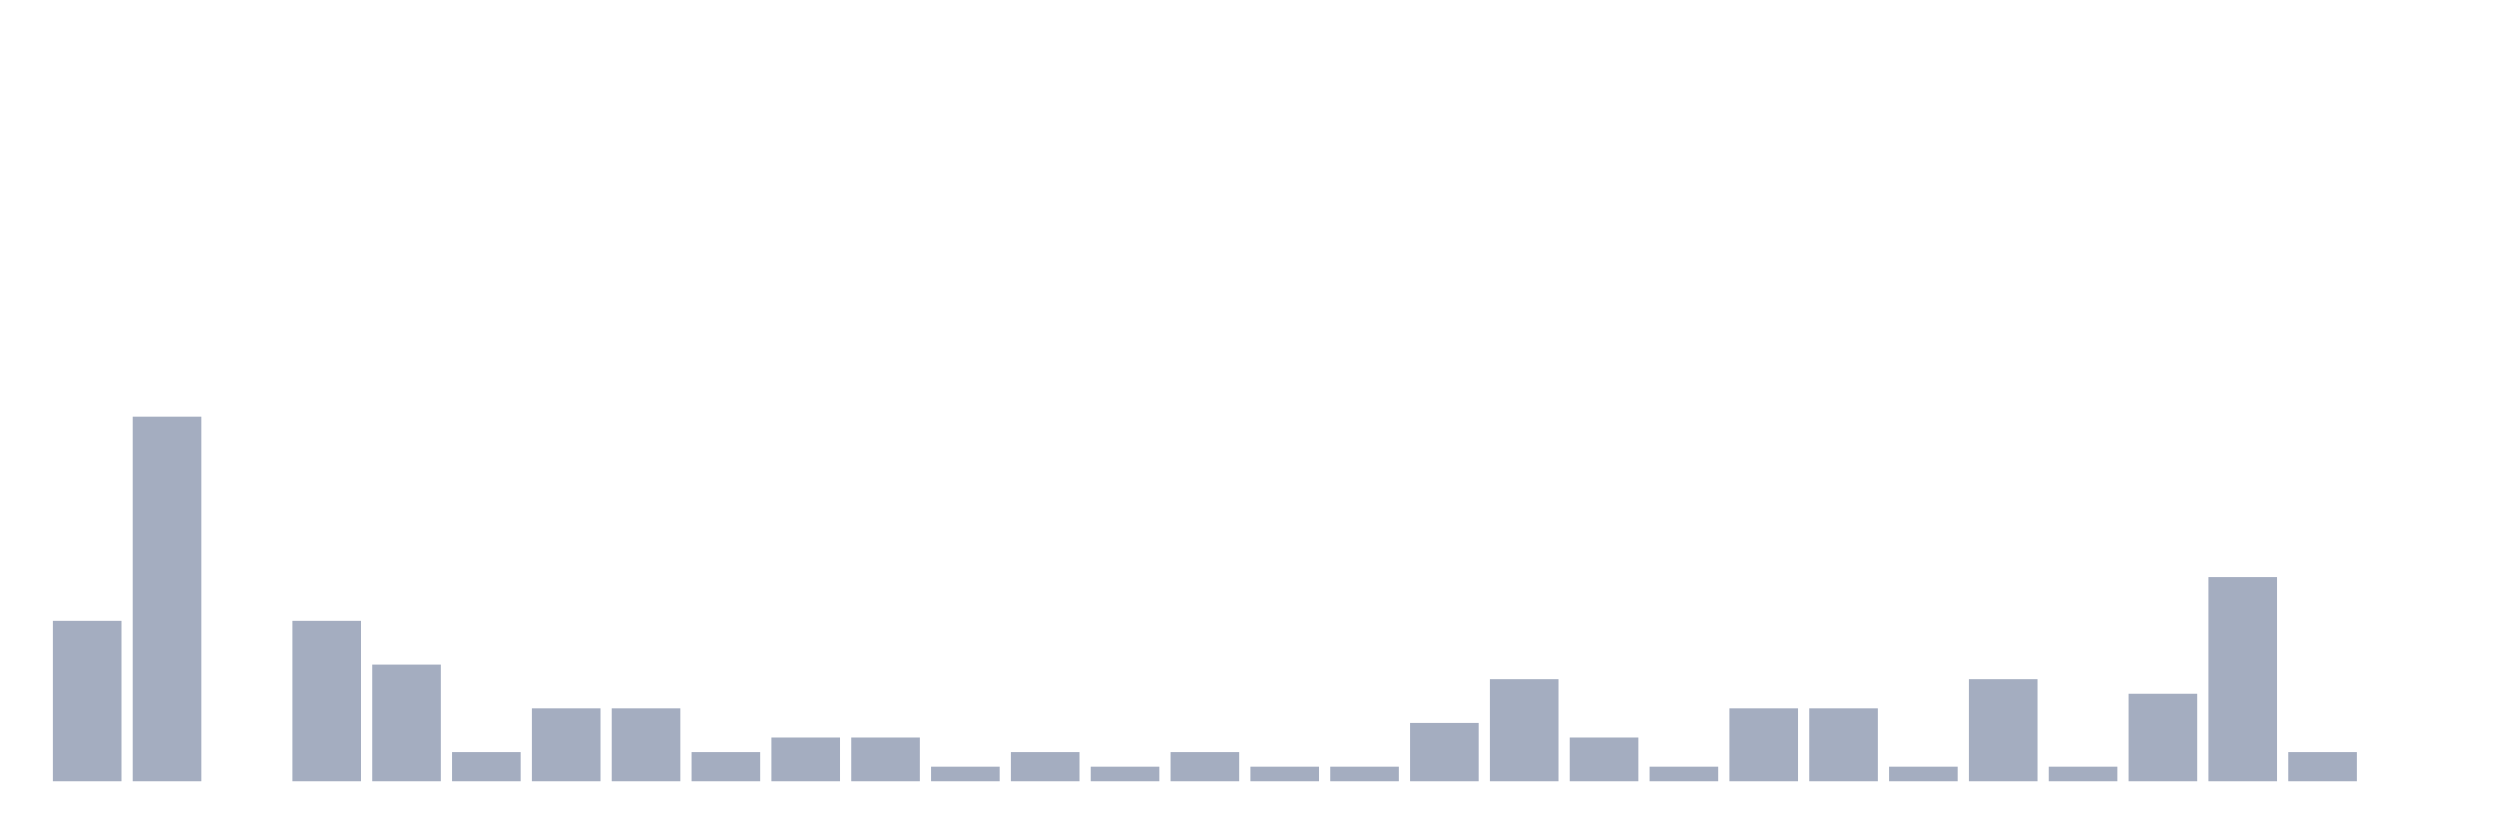
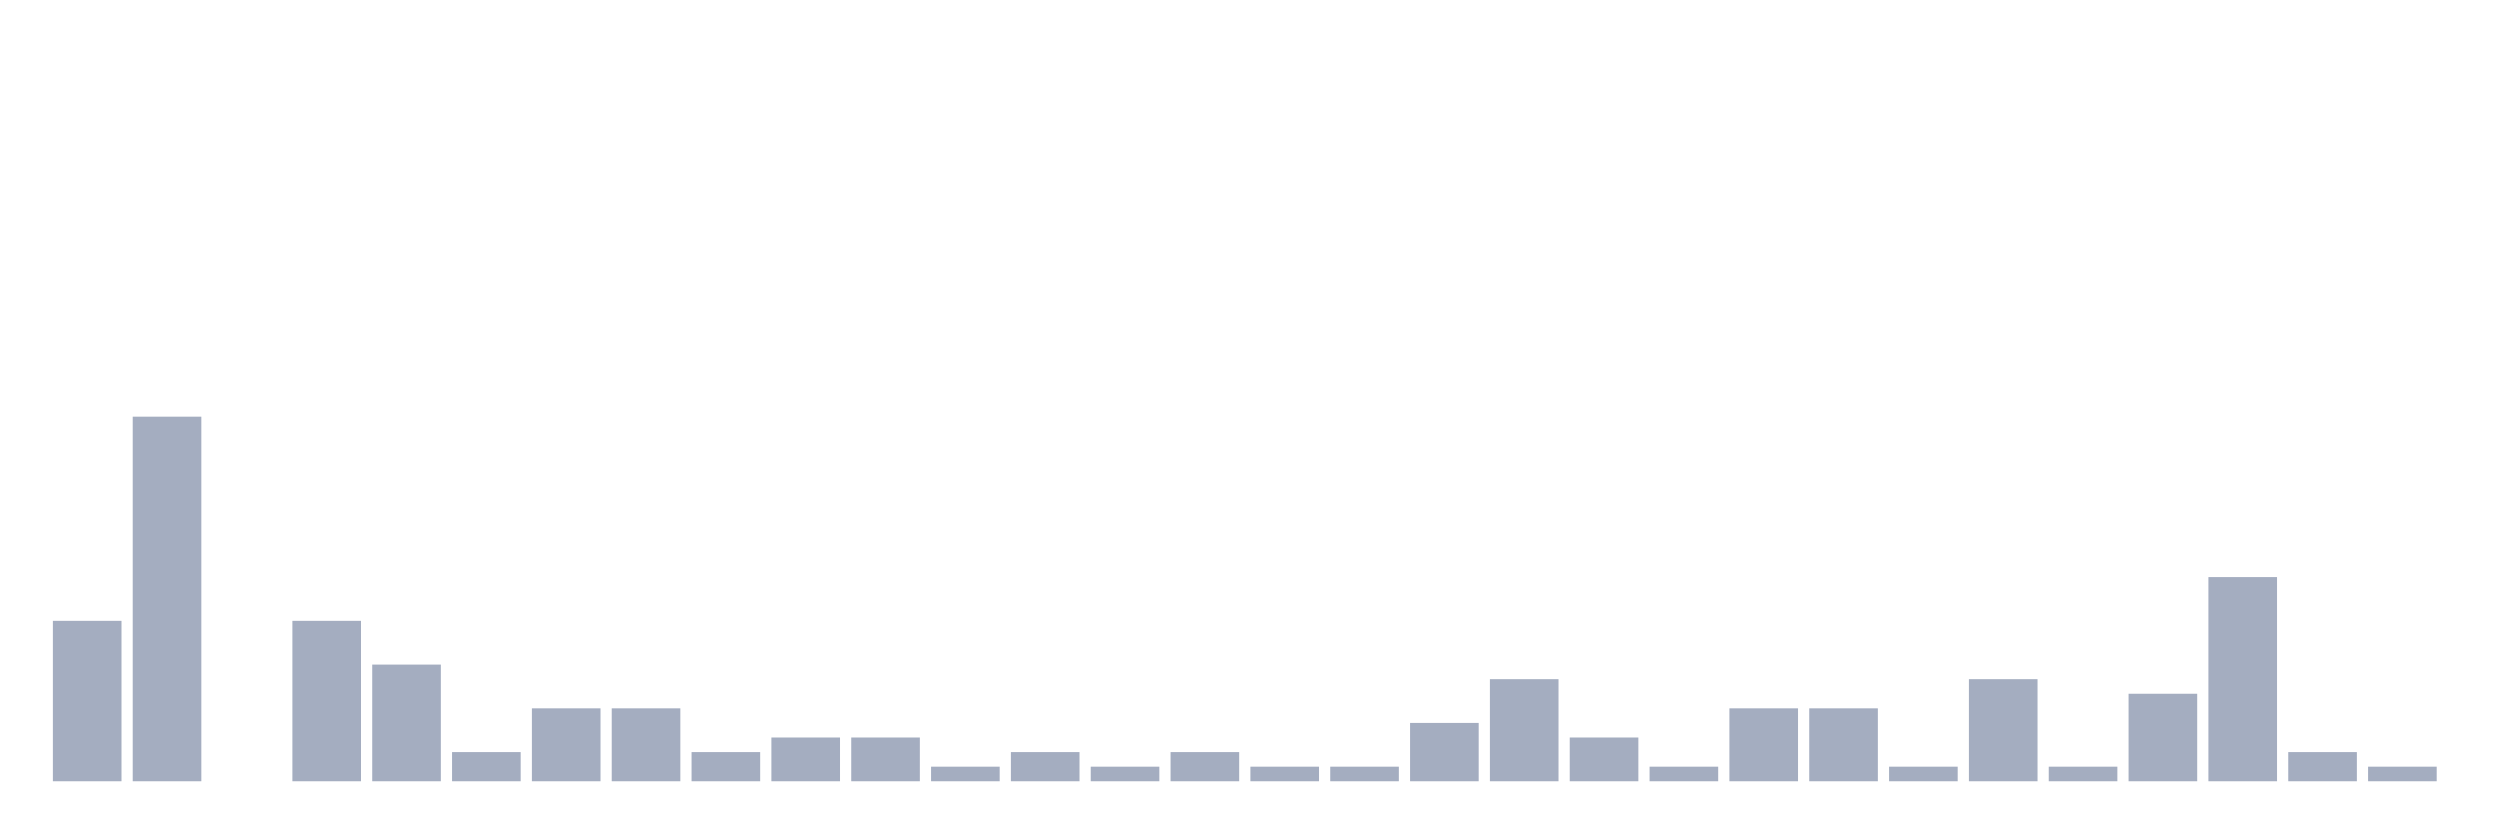
<svg xmlns="http://www.w3.org/2000/svg" viewBox="0 0 480 160">
  <g transform="translate(10,10)">
    <rect class="bar" x="0.153" width="13.175" y="109.2" height="30.8" fill="rgb(164,173,192)" />
    <rect class="bar" x="15.482" width="13.175" y="70" height="70" fill="rgb(164,173,192)" />
    <rect class="bar" x="30.81" width="13.175" y="140" height="0" fill="rgb(164,173,192)" />
    <rect class="bar" x="46.138" width="13.175" y="109.2" height="30.8" fill="rgb(164,173,192)" />
    <rect class="bar" x="61.466" width="13.175" y="117.6" height="22.4" fill="rgb(164,173,192)" />
    <rect class="bar" x="76.794" width="13.175" y="134.4" height="5.6" fill="rgb(164,173,192)" />
    <rect class="bar" x="92.123" width="13.175" y="126" height="14" fill="rgb(164,173,192)" />
    <rect class="bar" x="107.451" width="13.175" y="126" height="14" fill="rgb(164,173,192)" />
    <rect class="bar" x="122.779" width="13.175" y="134.4" height="5.6" fill="rgb(164,173,192)" />
    <rect class="bar" x="138.107" width="13.175" y="131.6" height="8.4" fill="rgb(164,173,192)" />
    <rect class="bar" x="153.436" width="13.175" y="131.6" height="8.4" fill="rgb(164,173,192)" />
    <rect class="bar" x="168.764" width="13.175" y="137.2" height="2.8" fill="rgb(164,173,192)" />
    <rect class="bar" x="184.092" width="13.175" y="134.4" height="5.6" fill="rgb(164,173,192)" />
    <rect class="bar" x="199.42" width="13.175" y="137.2" height="2.8" fill="rgb(164,173,192)" />
    <rect class="bar" x="214.748" width="13.175" y="134.4" height="5.6" fill="rgb(164,173,192)" />
    <rect class="bar" x="230.077" width="13.175" y="137.2" height="2.8" fill="rgb(164,173,192)" />
    <rect class="bar" x="245.405" width="13.175" y="137.2" height="2.8" fill="rgb(164,173,192)" />
    <rect class="bar" x="260.733" width="13.175" y="128.8" height="11.2" fill="rgb(164,173,192)" />
    <rect class="bar" x="276.061" width="13.175" y="120.4" height="19.6" fill="rgb(164,173,192)" />
    <rect class="bar" x="291.39" width="13.175" y="131.6" height="8.4" fill="rgb(164,173,192)" />
    <rect class="bar" x="306.718" width="13.175" y="137.2" height="2.8" fill="rgb(164,173,192)" />
    <rect class="bar" x="322.046" width="13.175" y="126" height="14" fill="rgb(164,173,192)" />
    <rect class="bar" x="337.374" width="13.175" y="126" height="14" fill="rgb(164,173,192)" />
    <rect class="bar" x="352.702" width="13.175" y="137.2" height="2.8" fill="rgb(164,173,192)" />
    <rect class="bar" x="368.031" width="13.175" y="120.4" height="19.6" fill="rgb(164,173,192)" />
    <rect class="bar" x="383.359" width="13.175" y="137.2" height="2.8" fill="rgb(164,173,192)" />
    <rect class="bar" x="398.687" width="13.175" y="123.2" height="16.8" fill="rgb(164,173,192)" />
    <rect class="bar" x="414.015" width="13.175" y="100.8" height="39.2" fill="rgb(164,173,192)" />
    <rect class="bar" x="429.344" width="13.175" y="134.4" height="5.6" fill="rgb(164,173,192)" />
-     <rect class="bar" x="444.672" width="13.175" y="140" height="0" fill="rgb(164,173,192)" />
+     <rect class="bar" x="444.672" width="13.175" y="137.2" height="2.8" fill="rgb(164,173,192)" />
  </g>
</svg>
